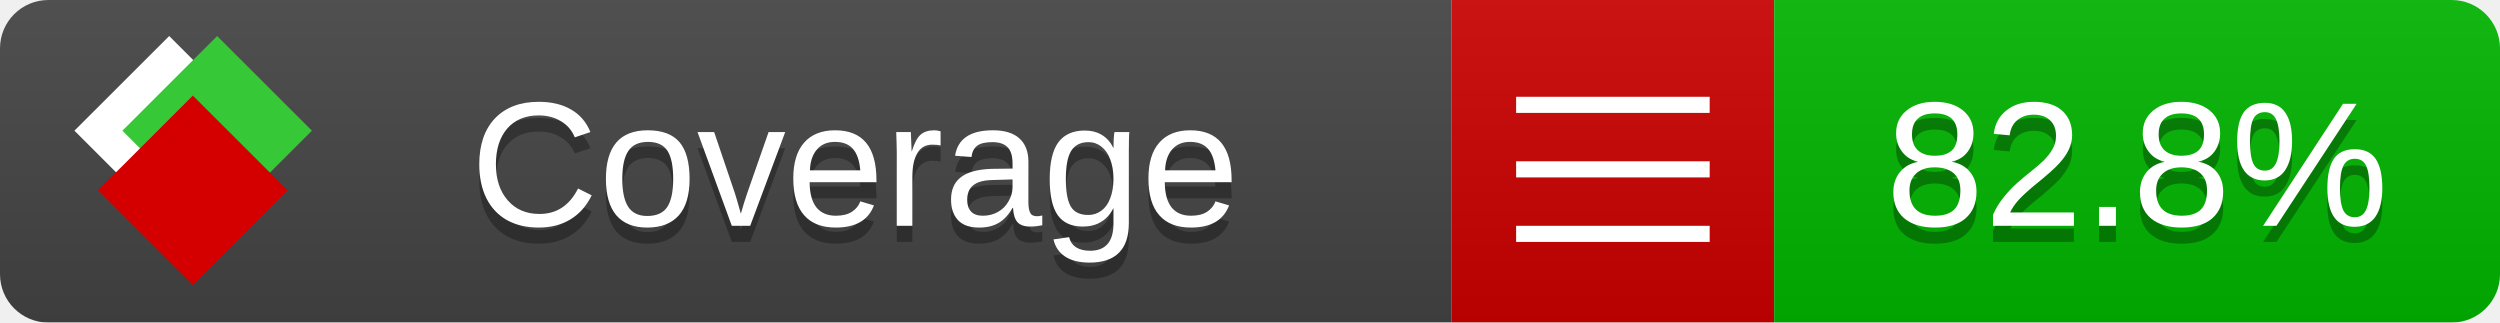
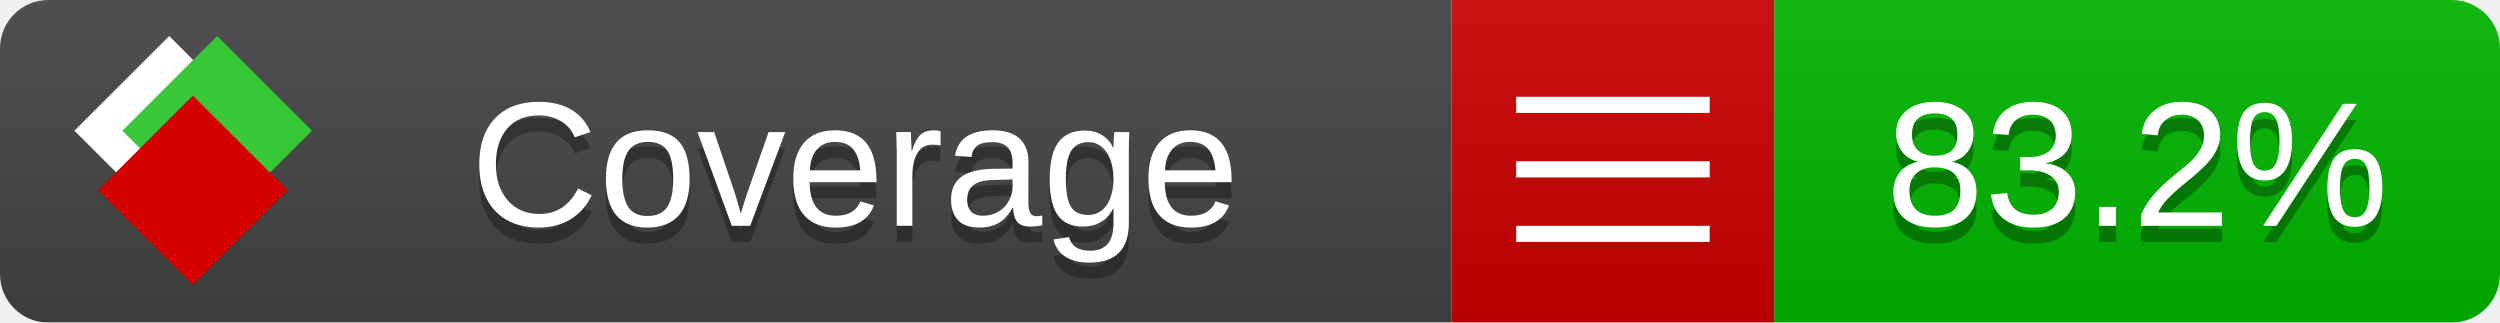
<svg xmlns="http://www.w3.org/2000/svg" xmlns:xlink="http://www.w3.org/1999/xlink" width="155" height="20">
  <style type="text/css">
          
            @keyframes fade1 {
                0% { visibility: visible; opacity: 1; }
               27% { visibility: visible; opacity: 1; }
               33% { visibility: hidden; opacity: 0; }
               60% { visibility: hidden; opacity: 0; }
               66% { visibility: hidden; opacity: 0; }
               93% { visibility: hidden; opacity: 0; }
              100% { visibility: visible; opacity: 1; }
            }
            @keyframes fade2 {
                0% { visibility: hidden; opacity: 0; }
               27% { visibility: hidden; opacity: 0; }
               33% { visibility: visible; opacity: 1; }
               60% { visibility: visible; opacity: 1; }
               66% { visibility: hidden; opacity: 0; }
               93% { visibility: hidden; opacity: 0; }
              100% { visibility: hidden; opacity: 0; }
            }
            @keyframes fade3 {
                0% { visibility: hidden; opacity: 0; }
               27% { visibility: hidden; opacity: 0; }
               33% { visibility: hidden; opacity: 0; }
               60% { visibility: hidden; opacity: 0; }
               66% { visibility: visible; opacity: 1; }
               93% { visibility: visible; opacity: 1; }
              100% { visibility: hidden; opacity: 0; }
            }
            .linecoverage {
                animation-duration: 15s;
                animation-name: fade1;
                animation-iteration-count: infinite;
            }
            .branchcoverage {
                animation-duration: 15s;
                animation-name: fade2;
                animation-iteration-count: infinite;
            }
            .methodcoverage {
                animation-duration: 15s;
                animation-name: fade3;
                animation-iteration-count: infinite;
            }
          
    </style>
  <defs>
    <linearGradient id="gradient" x2="0" y2="100%">
      <stop offset="0" stop-color="#bbb" stop-opacity=".1" />
      <stop offset="1" stop-opacity=".1" />
    </linearGradient>
    <linearGradient id="c">
      <stop offset="0" stop-color="#d40000" />
      <stop offset="1" stop-color="#ff2a2a" />
    </linearGradient>
    <linearGradient id="a">
      <stop offset="0" stop-color="#e0e0de" />
      <stop offset="1" stop-color="#fff" />
    </linearGradient>
    <linearGradient id="b">
      <stop offset="0" stop-color="#37c837" />
      <stop offset="1" stop-color="#217821" />
    </linearGradient>
    <linearGradient xlink:href="#a" id="e" x1="106.44" x2="69.96" y1="-11.96" y2="-46.84" gradientTransform="matrix(-.8426 -.00045 -.00045 -.8426 -94.27 -75.82)" gradientUnits="userSpaceOnUse" />
    <linearGradient xlink:href="#b" id="f" x1="56.19" x2="77.97" y1="-23.45" y2="10.62" gradientTransform="matrix(.8426 .00045 .00045 .8426 94.27 75.82)" gradientUnits="userSpaceOnUse" />
    <linearGradient xlink:href="#c" id="g" x1="79.98" x2="132.9" y1="10.79" y2="10.79" gradientTransform="matrix(.8426 .00045 .00045 .8426 94.27 75.82)" gradientUnits="userSpaceOnUse" />
    <mask id="mask">
      <rect width="155" height="20" rx="3" fill="#fff" />
    </mask>
    <g id="icon" transform="matrix(.04486 0 0 .04481 -.48 -.63)">
      <rect width="52.92" height="52.92" x="-109.72" y="-27.13" fill="url(#e)" transform="rotate(-135)" />
      <rect width="52.92" height="52.92" x="70.19" y="-39.18" fill="url(#f)" transform="rotate(45)" />
      <rect width="52.92" height="52.92" x="80.05" y="-15.74" fill="url(#g)" transform="rotate(45)" />
    </g>
  </defs>
  <g mask="url(#mask)">
    <rect x="0" y="0" width="90" height="20" fill="#444" />
    <rect x="90" y="0" width="20" height="20" fill="#c00" />
    <rect x="110" y="0" width="45" height="20" fill="#00B600" />
    <rect x="0" y="0" width="155" height="20" fill="url(#gradient)" />
  </g>
  <g>
    <path class="" stroke="#fff" d="M94 6.5 h12 M94 10.5 h12 M94 14.5 h12" />
  </g>
  <g fill="#fff" text-anchor="middle" font-family="Verdana,Arial,Geneva,sans-serif" font-size="11">
    <a xlink:href="https://github.com/danielpalme/ReportGenerator" target="_top">
      <use xlink:href="#icon" transform="translate(3,1) scale(3.5)" />
    </a>
    <text x="53" y="15" fill="#010101" fill-opacity=".3">Coverage</text>
    <text x="53" y="14" fill="#fff">Coverage</text>
-     <text class="" x="132.5" y="15" fill="#010101" fill-opacity=".3">82.8%</text>
-     <text class="" x="132.5" y="14">82.8%</text>
+     <text class="" x="132.5" y="15" fill="#010101" fill-opacity=".3">83.2%</text>
+     <text class="" x="132.5" y="14">83.2%</text>
  </g>
  <g>
    <rect class="" x="90" y="0" width="65" height="20" fill-opacity="0" />
  </g>
</svg>
